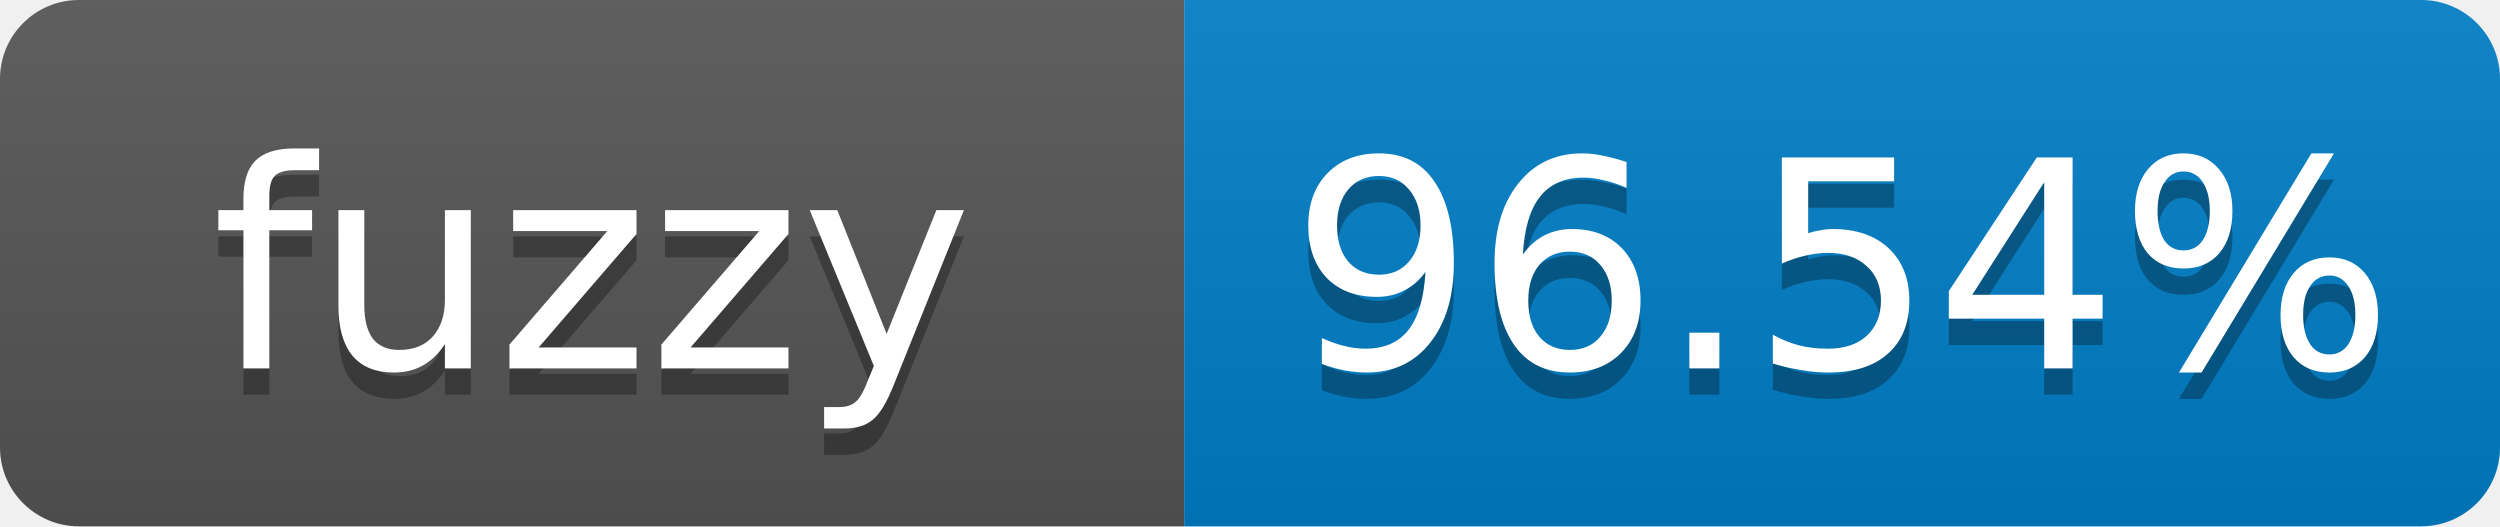
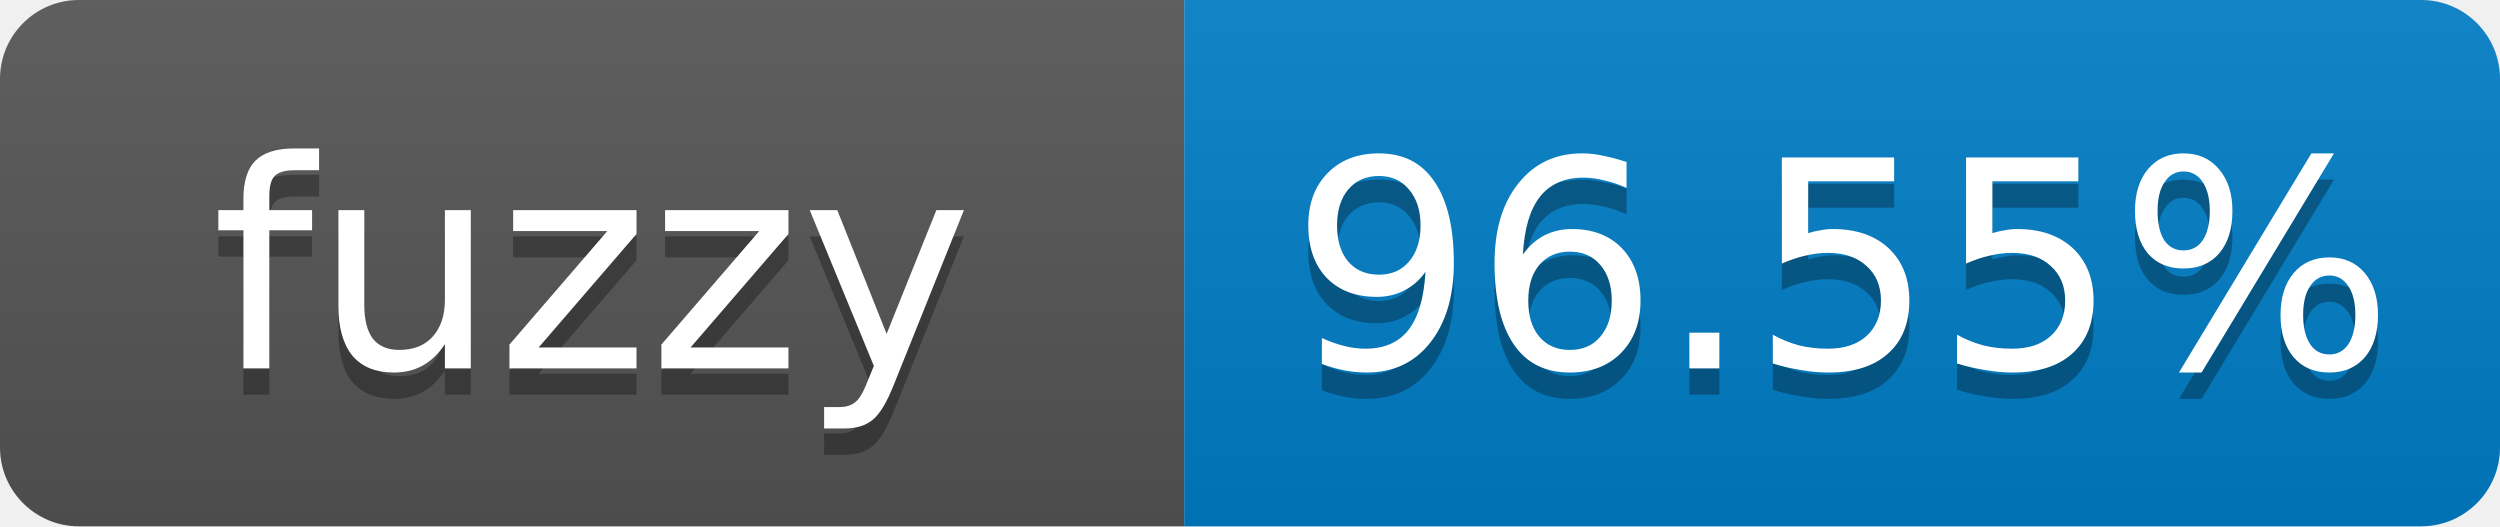
- <svg xmlns="http://www.w3.org/2000/svg" width="95" height="20" role="img" aria-label="fuzzy: 96.54%">
+ <svg xmlns="http://www.w3.org/2000/svg" width="95" height="20" role="img" aria-label="fuzzy: 96.55%">
  <linearGradient id="s" x2="0" y2="100%">
    <stop offset="0" stop-color="#bbb" stop-opacity=".1" />
    <stop offset="1" stop-opacity=".1" />
  </linearGradient>
  <clipPath id="r">
    <rect width="95" height="20" rx="3" fill="#fff" />
  </clipPath>
  <g clip-path="url(#r)">
    <rect width="45" height="20" fill="#555" />
    <rect x="45" width="50" height="20" fill="#007ec6" />
    <rect width="95" height="20" fill="url(#s)" />
  </g>
  <g fill="#fff" text-anchor="middle" font-family="Verdana,Geneva,DejaVu Sans,sans-serif" font-size="11">
    <text x="22.5" y="15" fill="#010101" fill-opacity=".3">fuzzy</text>
    <text x="22.5" y="14">fuzzy</text>
-     <text x="70" y="15" fill="#010101" fill-opacity=".3">96.54%</text>
-     <text x="70" y="14">96.54%</text>
+     <text x="70" y="15" fill="#010101" fill-opacity=".3">96.55%</text>
+     <text x="70" y="14">96.55%</text>
  </g>
</svg>
